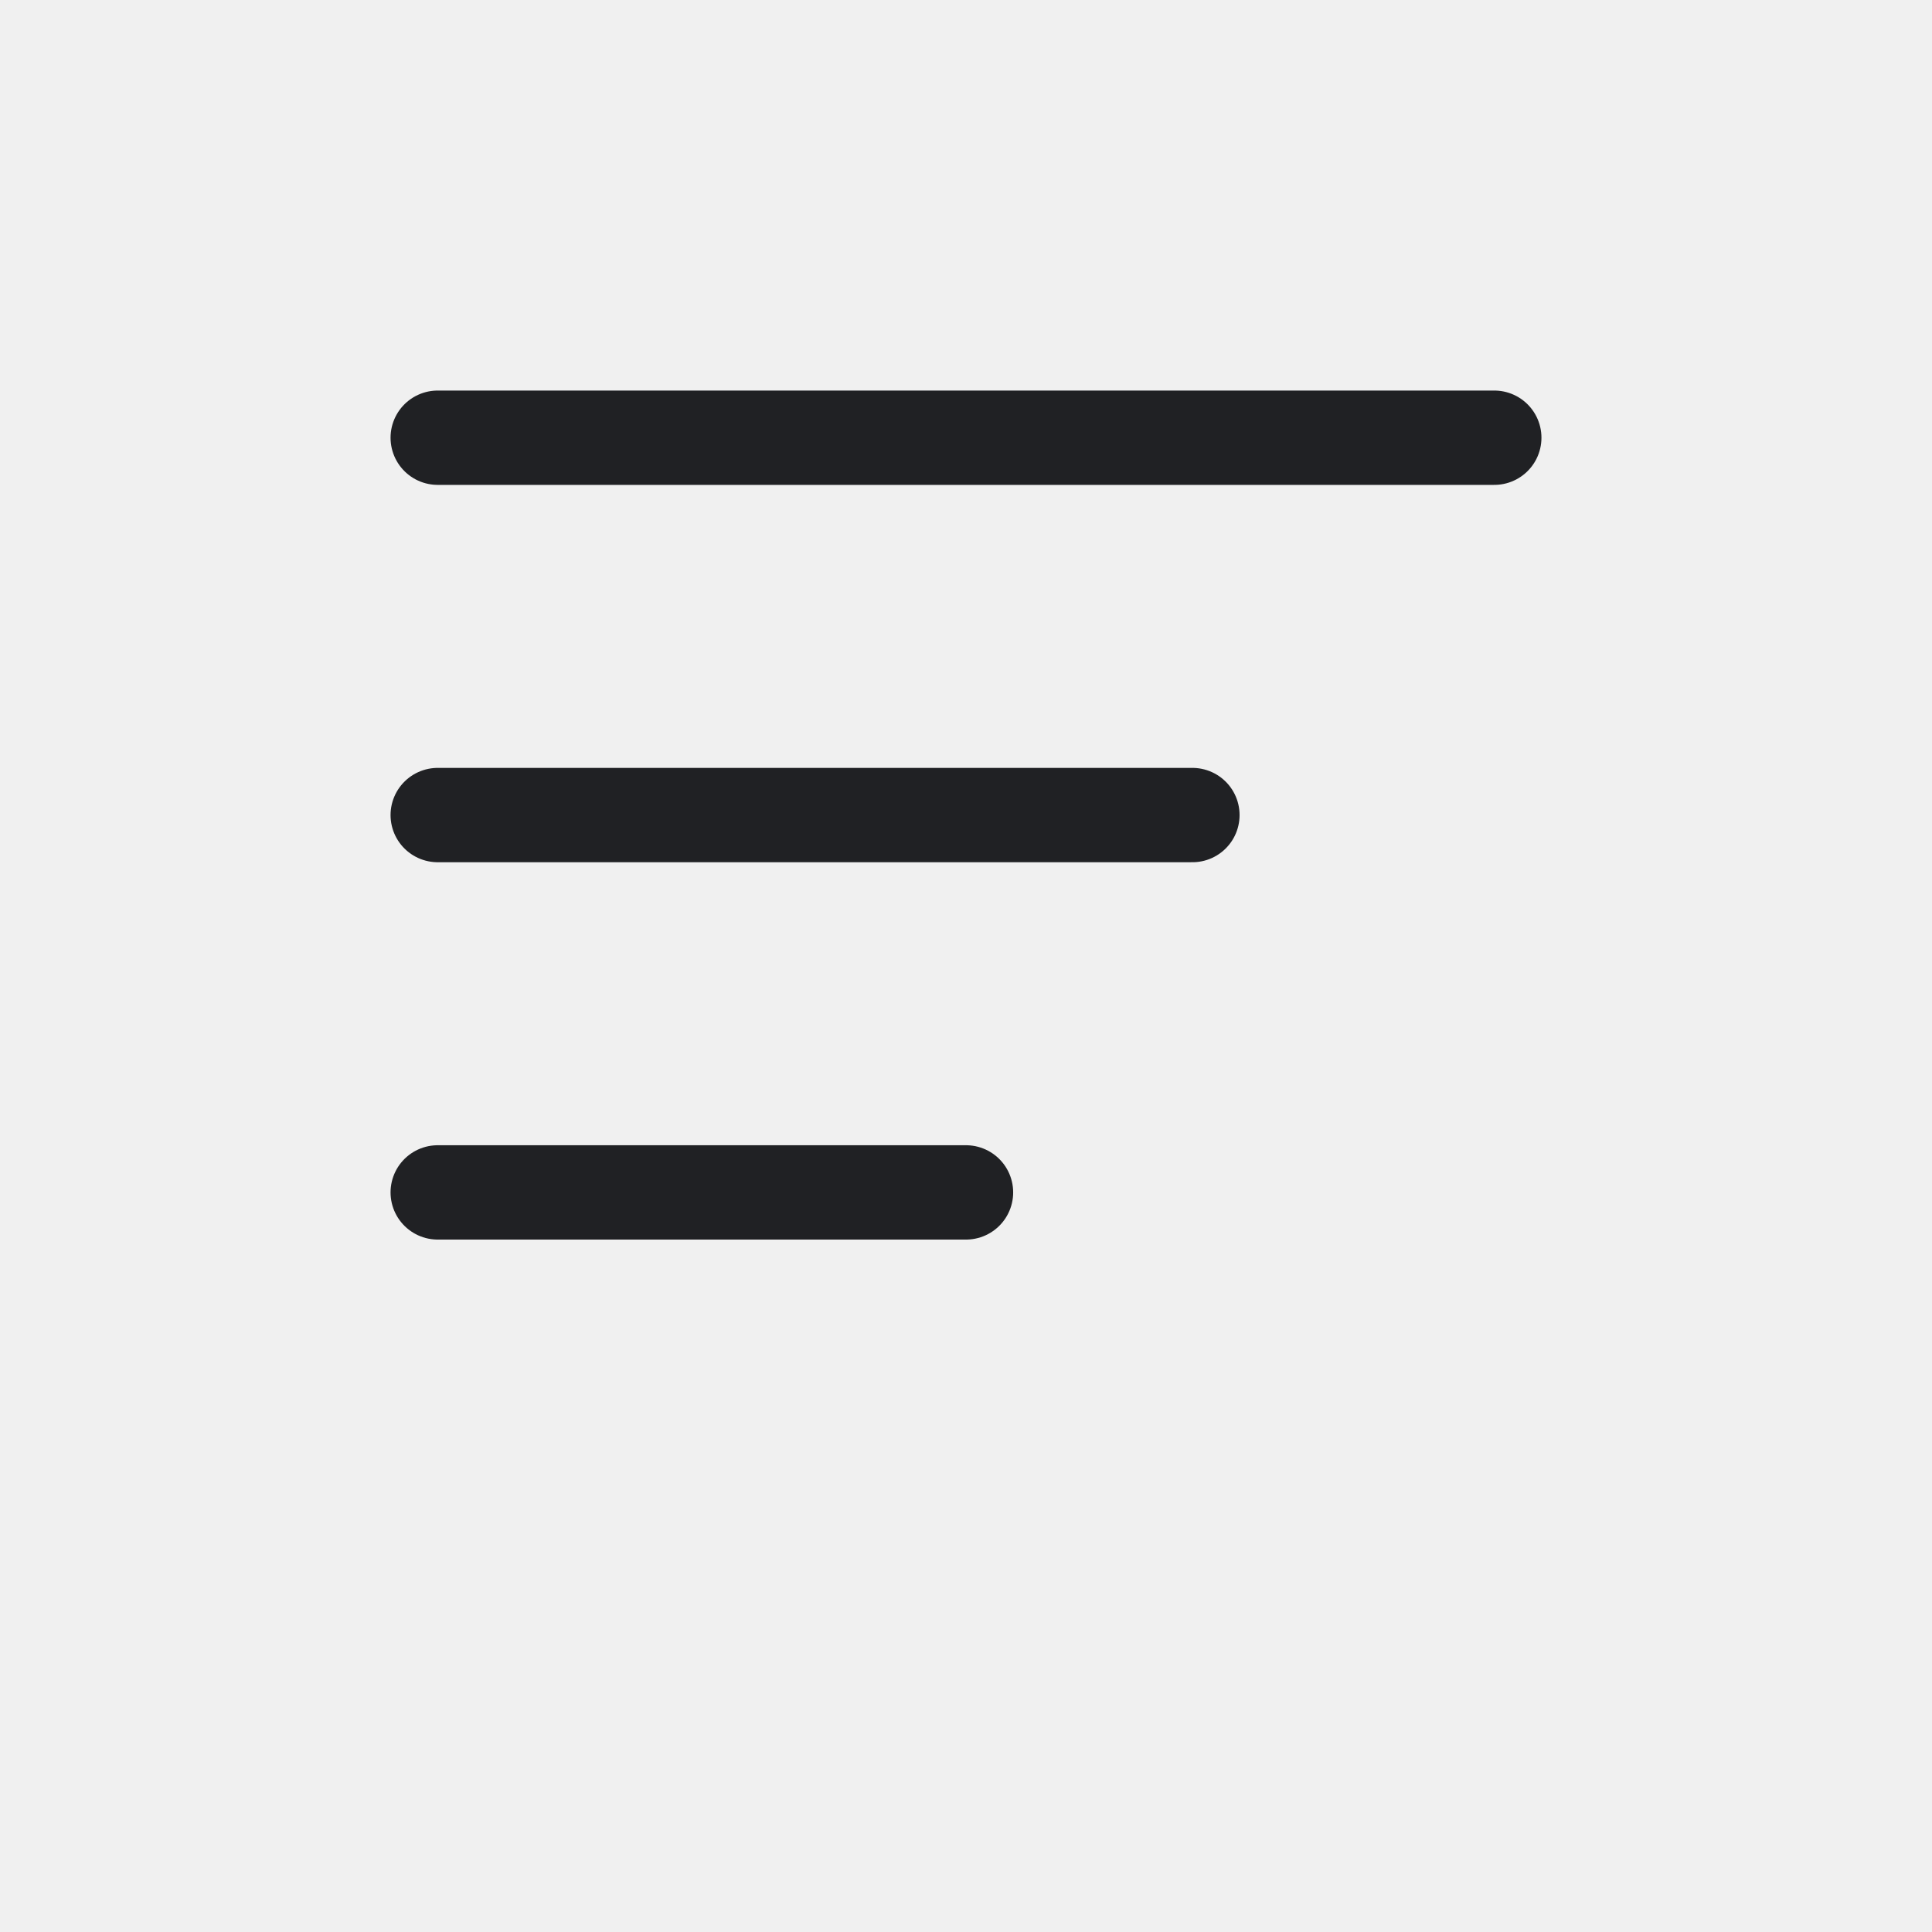
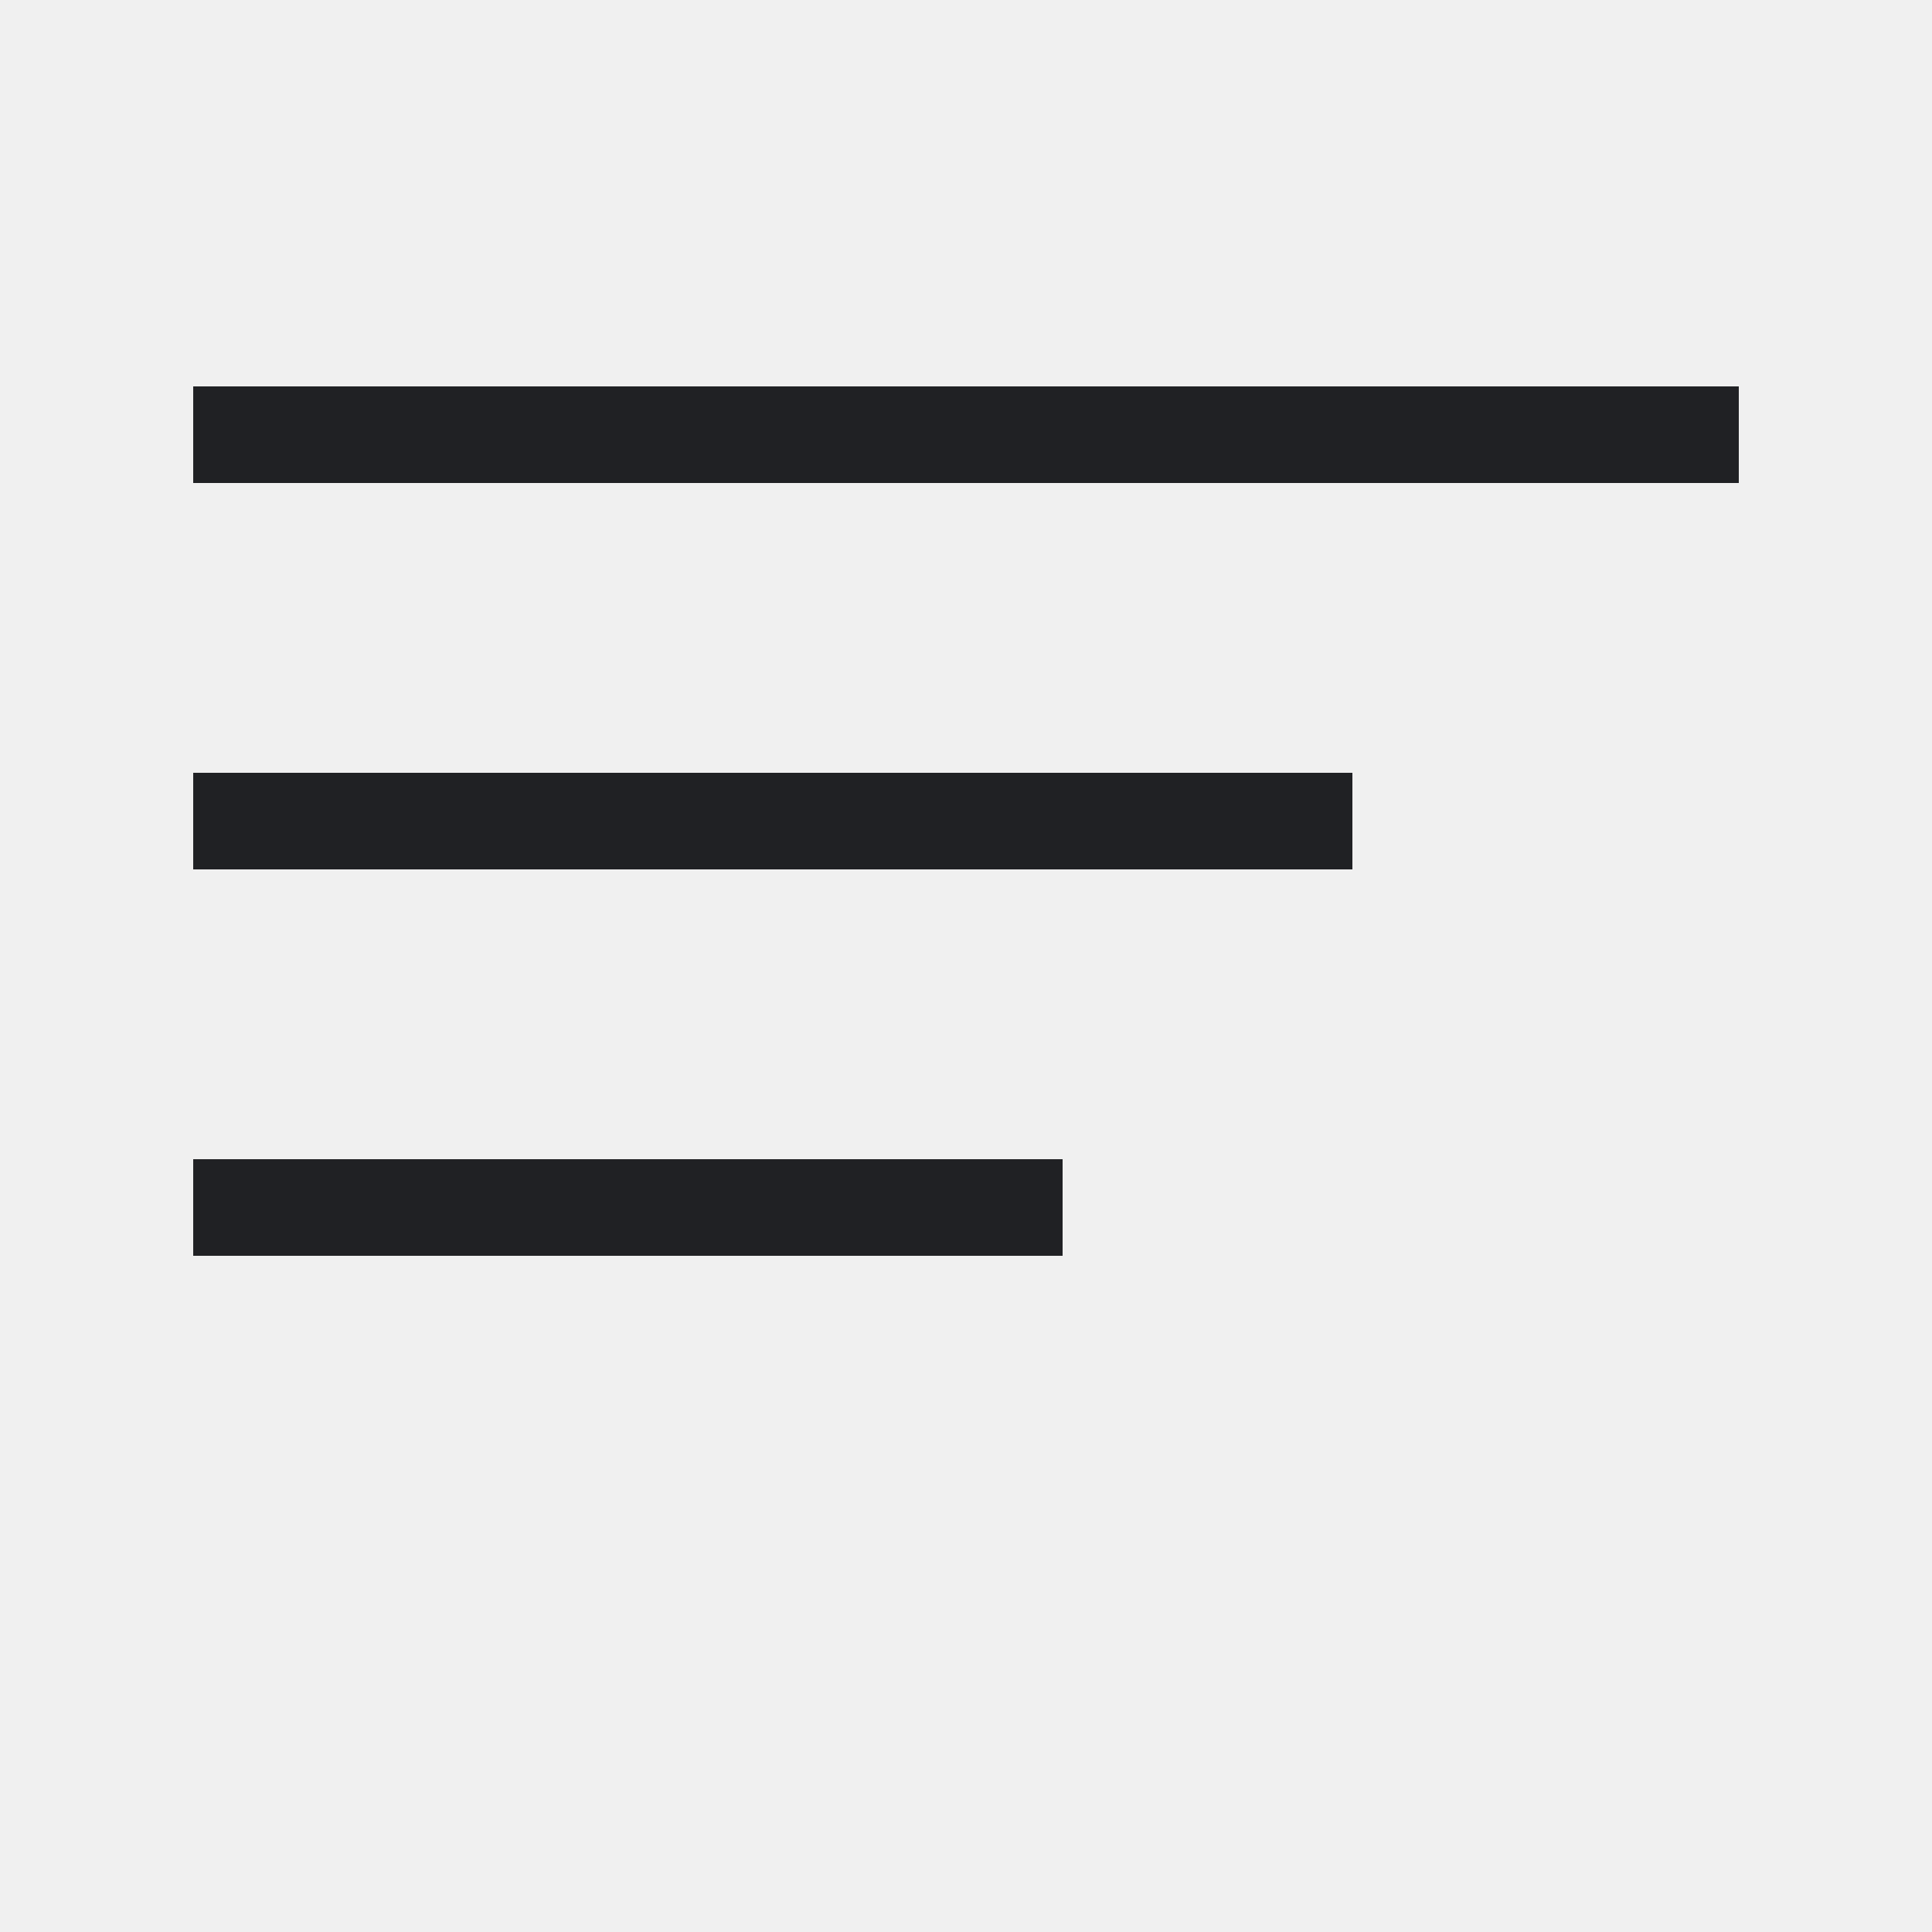
- <svg xmlns="http://www.w3.org/2000/svg" width="32" height="32" viewBox="0 0 32 32" role="img" aria-label="Top Align">
-   <defs>
-     <style>
- .bg{fill:#fff}.paper{fill:#ffffff}.soft{fill:#f3f6f4}.grid{stroke:#6b7280;stroke-width:1.25;fill:none;stroke-linecap:square}.line{stroke:#202124;stroke-width:1.25;fill:none;stroke-linecap:round;stroke-linejoin:round}.thin{stroke:#202124;stroke-width:1.25;fill:none;stroke-linecap:round;stroke-linejoin:round}.heavy{stroke:#202124;stroke-width:1.25;fill:none;stroke-linecap:round;stroke-linejoin:round}.txt{font-family:Segoe UI,Arial,sans-serif;font-weight:600;fill:#202124}.txtb{font-family:Segoe UI,Arial,sans-serif;font-weight:700;fill:#202124}.green{fill:#217346}.greenLine{stroke:#217346}.blue{fill:#2b78d4}.blueLine{stroke:#2b78d4}.yellow{fill:#f7d14a}.red{fill:#d83b01}.orange{fill:#f4a340}.purple{fill:#8b5cf6}.gray{fill:#6b7280}.palegreen{fill:#d9eadf}.paleblue{fill:#dcecff}.paleyellow{fill:#fff2b8}.palered{fill:#ffd7d7}
- </style>
-   </defs>
-   <rect width="32" height="32" fill="none" />
-   <g transform="translate(16 16) scale(1.25) translate(-16 -16)">
-     <path class="line" d="M9 9h14M9 14h10M9 19h7" />
-   </g>
+ <svg xmlns="http://www.w3.org/2000/svg" width="20" height="20" viewBox="0 0 20 20" role="img" aria-label="Top Align" shape-rendering="crispEdges">
+   <rect width="20" height="20" fill="none" />
+   <rect x="2" y="4" width="16" height="1" fill="#202124" />
+   <rect x="2" y="8" width="12" height="1" fill="#202124" />
+   <rect x="2" y="12" width="9" height="1" fill="#202124" />
</svg>
